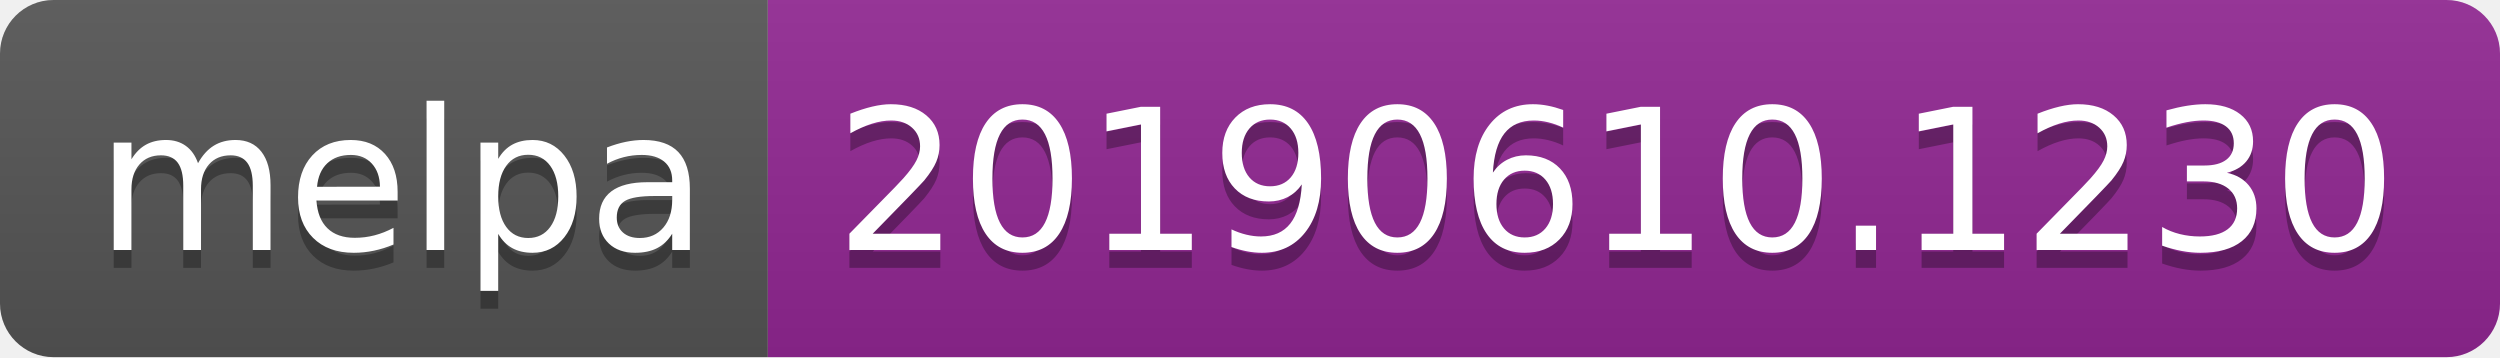
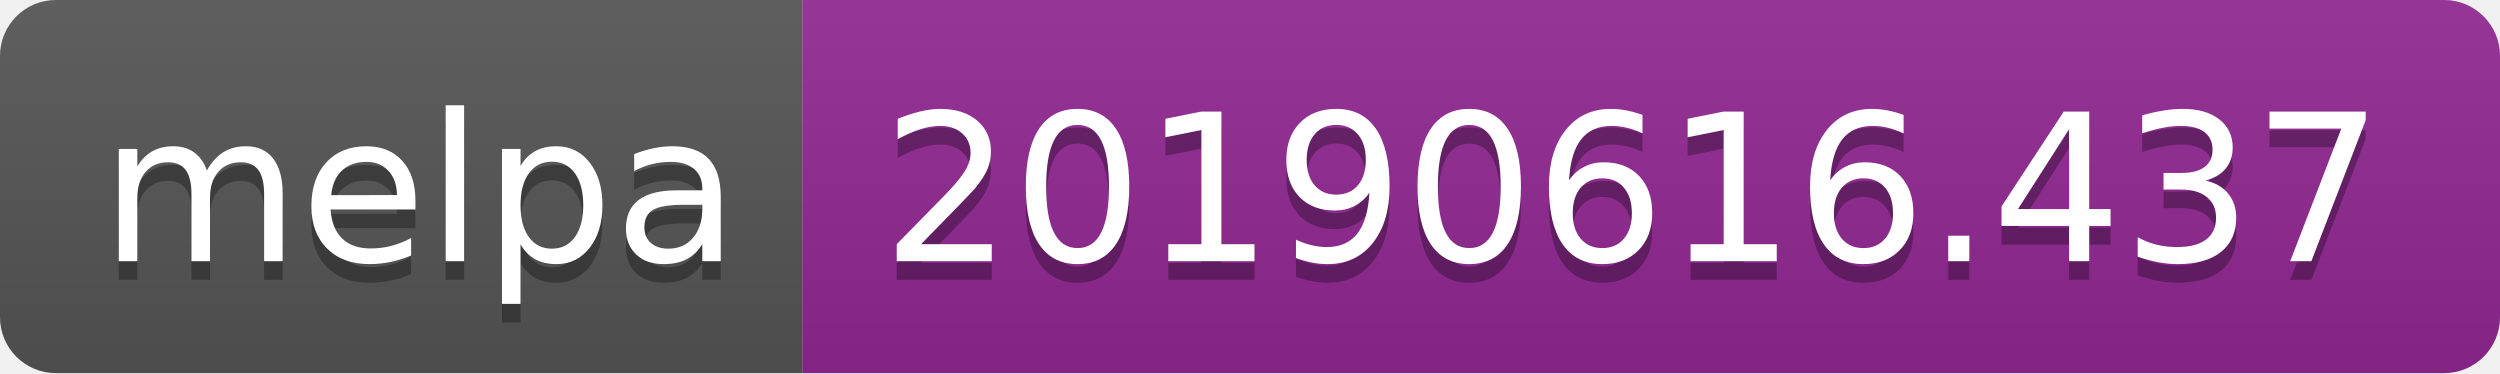
- <svg xmlns="http://www.w3.org/2000/svg" width="140" height="20">
+ <svg xmlns="http://www.w3.org/2000/svg" width="134" height="20">
  <linearGradient id="b" x2="0" y2="100%">
    <stop offset="0" stop-color="#bbb" stop-opacity=".1" />
    <stop offset="1" stop-opacity=".1" />
  </linearGradient>
  <clipPath id="a">
-     <rect width="140" height="20" rx="3" fill="#fff" />
+     <rect width="134" height="20" rx="3" fill="#fff" />
  </clipPath>
  <g clip-path="url(#a)">
    <path fill="#555" d="M0 0h43v20H0z" />
-     <path fill="#922793" d="M43 0h97v20H43z" />
-     <path fill="url(#b)" d="M0 0h140v20H0z" />
+     <path fill="#922793" d="M43 0h91v20H43z" />
+     <path fill="url(#b)" d="M0 0h134v20H0z" />
  </g>
  <g fill="#fff" text-anchor="middle" font-family="DejaVu Sans,Verdana,Geneva,sans-serif" font-size="110">
    <text x="225" y="150" fill="#010101" fill-opacity=".3" transform="scale(.1)" textLength="330">melpa</text>
    <text x="225" y="140" transform="scale(.1)" textLength="330">melpa</text>
-     <text x="905" y="150" fill="#010101" fill-opacity=".3" transform="scale(.1)" textLength="870">20190610.1230</text>
-     <text x="905" y="140" transform="scale(.1)" textLength="870">20190610.1230</text>
+     <text x="875" y="150" fill="#010101" fill-opacity=".3" transform="scale(.1)" textLength="810">20190616.437</text>
+     <text x="875" y="140" transform="scale(.1)" textLength="810">20190616.437</text>
  </g>
</svg>
